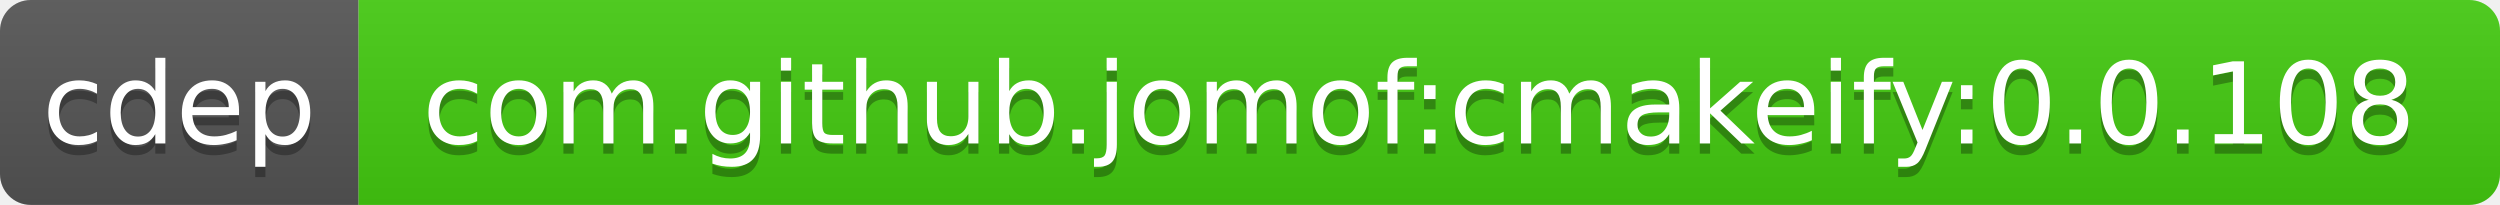
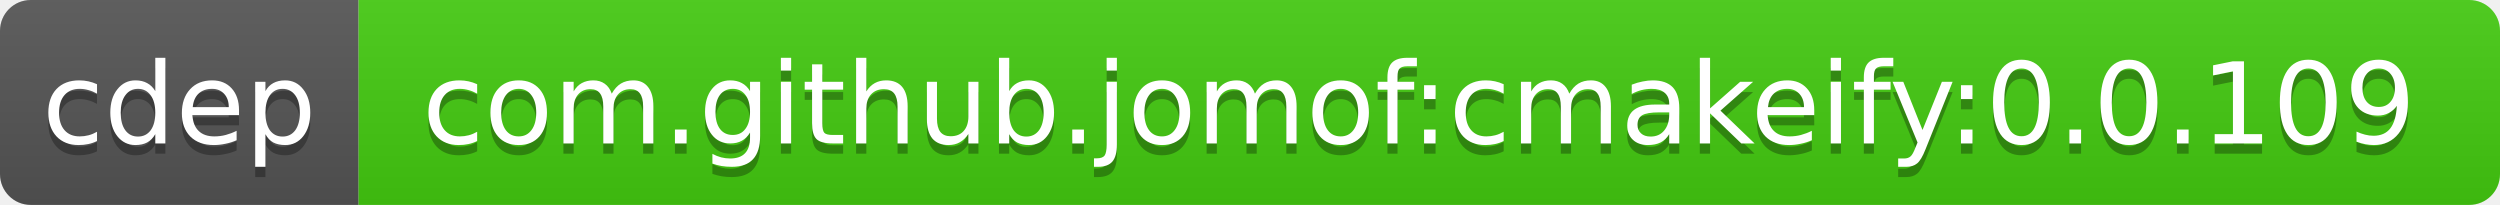
<svg xmlns="http://www.w3.org/2000/svg" width="244" height="20">
  <linearGradient id="b" x2="0" y2="100%">
    <stop offset="0" stop-color="#bbb" stop-opacity=".1" />
    <stop offset="1" stop-opacity=".1" />
  </linearGradient>
  <clipPath id="a">
    <rect width="244" height="20" rx="3" fill="#fff" />
  </clipPath>
  <g clip-path="url(#a)">
    <path fill="#555" d="M0 0h35v20H0z" />
    <path fill="#4c1" d="M35 0h209v20H35z" />
    <path fill="url(#b)" d="M0 0h244v20H0z" />
  </g>
  <g fill="#fff" text-anchor="middle" font-family="DejaVu Sans,Verdana,Geneva,sans-serif" font-size="11">
    <text x="17.5" y="15" fill="#010101" fill-opacity=".3">cdep</text>
    <text x="17.5" y="14">cdep</text>
-     <text x="138.5" y="15" fill="#010101" fill-opacity=".3">com.github.jomof:cmakeify:0.0.108</text>
-     <text x="138.5" y="14">com.github.jomof:cmakeify:0.0.108</text>
+     <text x="138.5" y="15" fill="#010101" fill-opacity=".3">com.github.jomof:cmakeify:0.0.109</text>
+     <text x="138.5" y="14">com.github.jomof:cmakeify:0.0.109</text>
  </g>
</svg>
